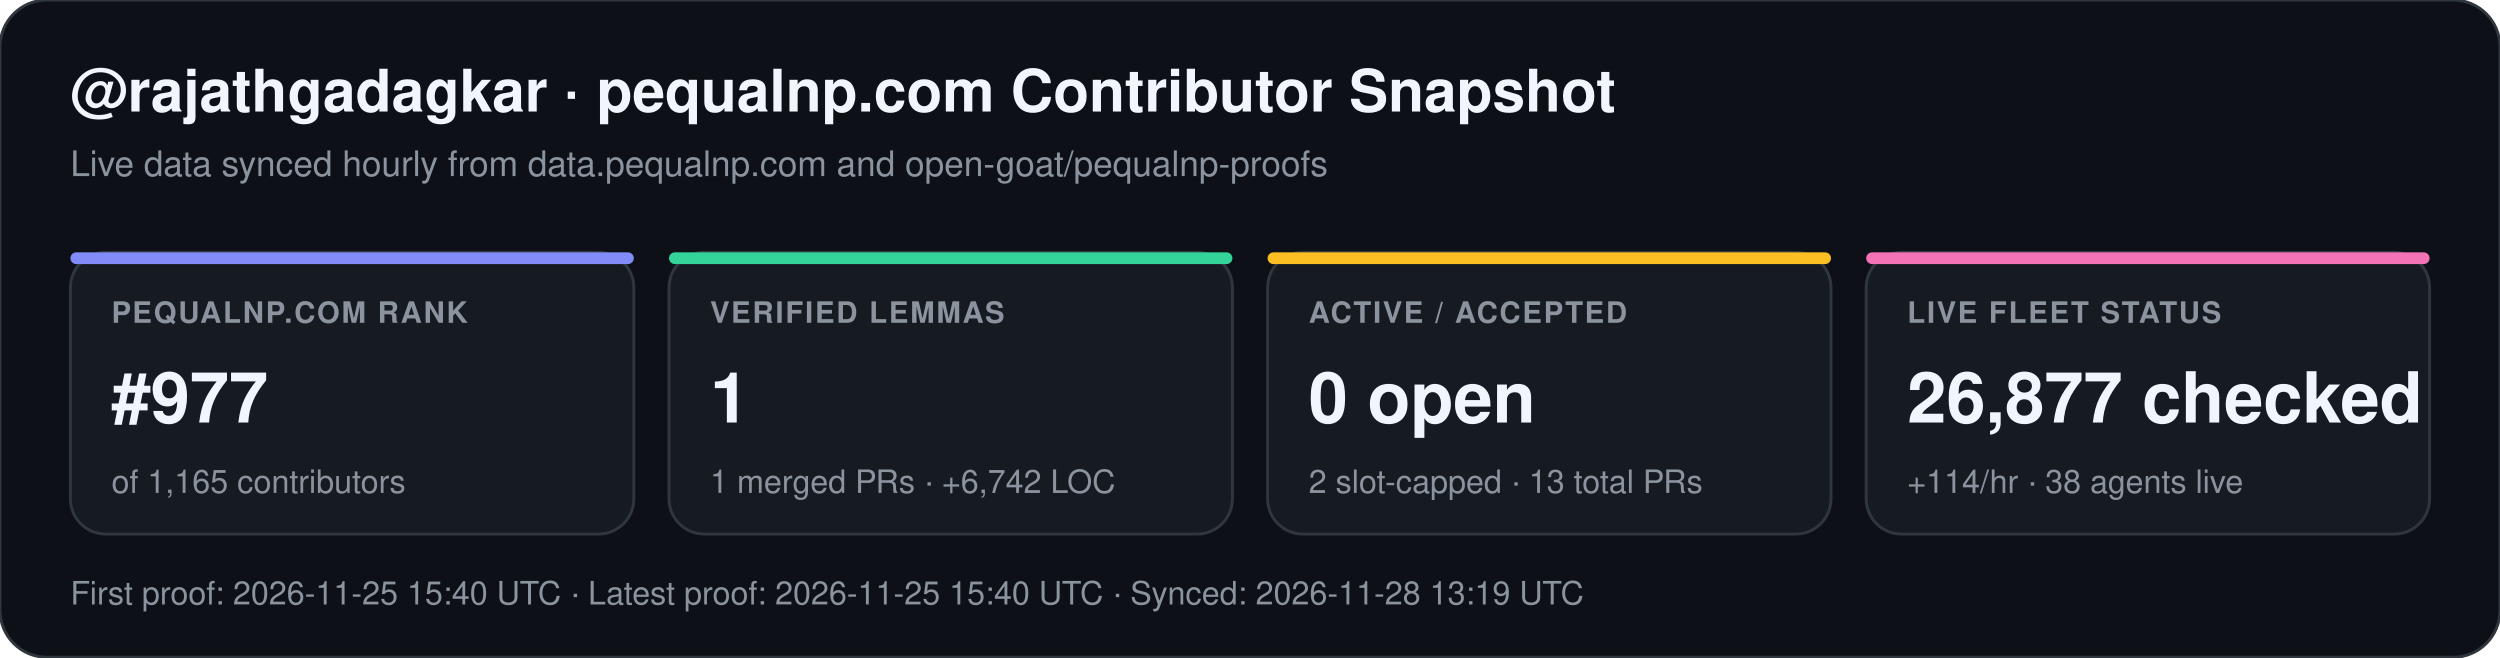
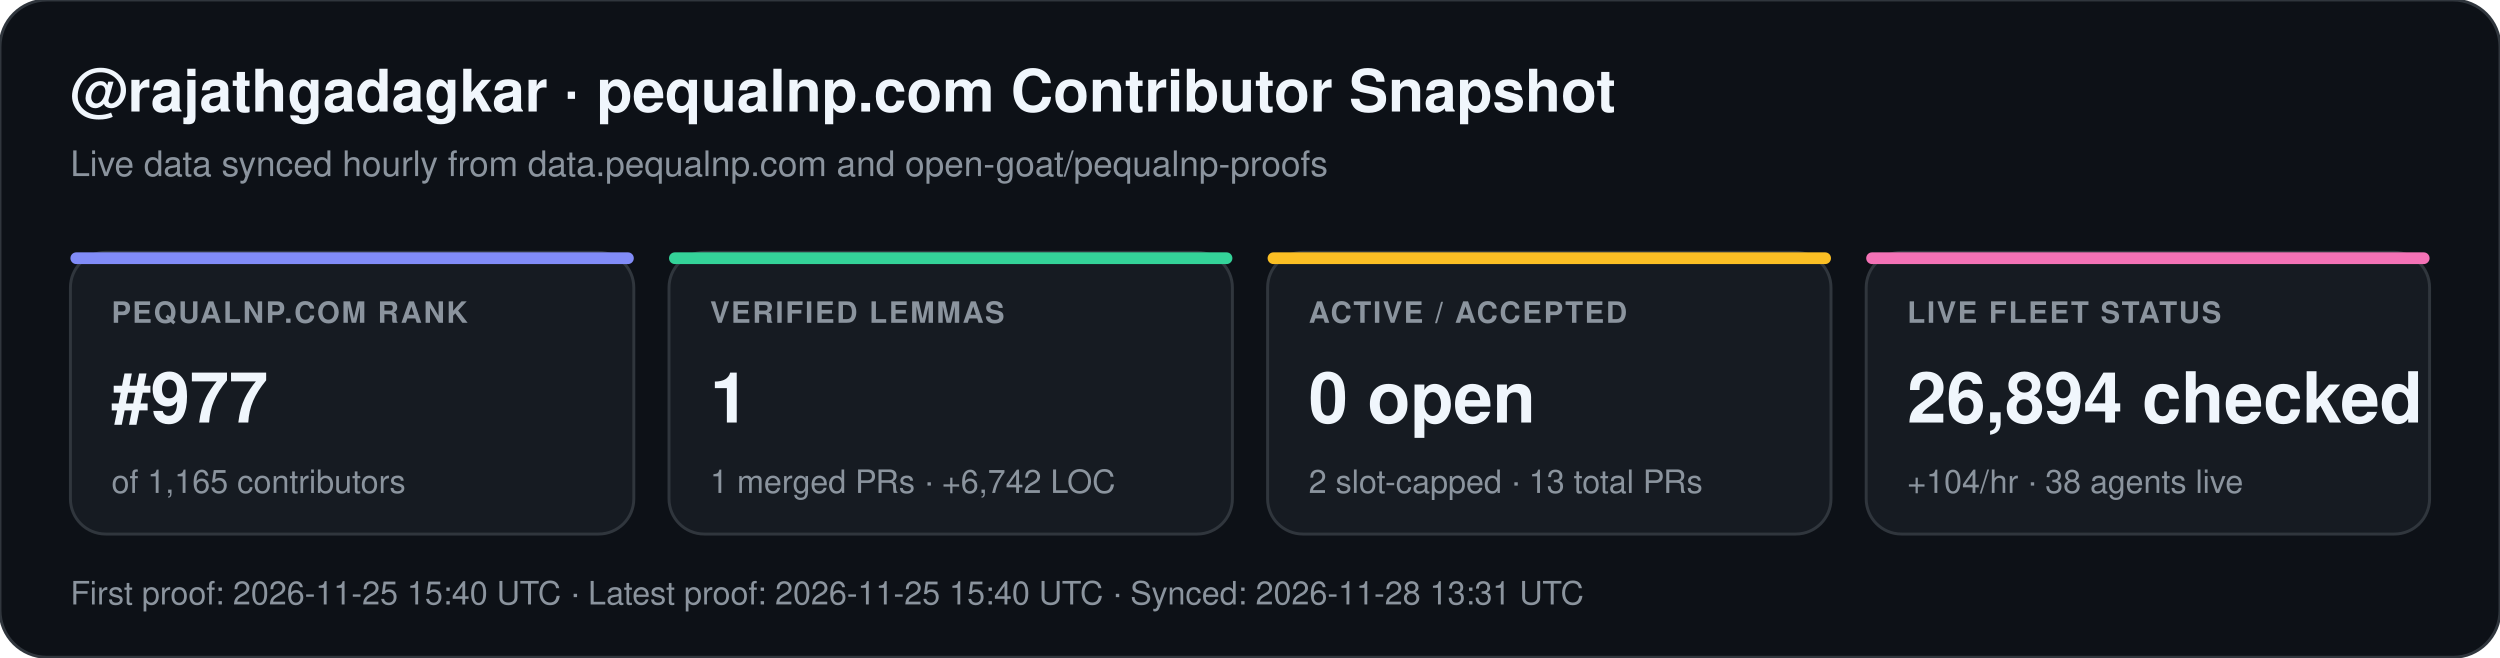
<svg xmlns="http://www.w3.org/2000/svg" width="852" height="224" viewBox="0 0 852 224" font-family="-apple-system,BlinkMacSystemFont,Segoe UI,Helvetica,Arial,sans-serif">
  <rect width="852" height="224" rx="16" fill="#0d1117" stroke="#30363d" stroke-width="1" />
  <text x="24" y="38" fill="#f0f6fc" font-size="20" font-weight="700">@rajathgadagkar · pequalnp.com Contributor Snapshot</text>
  <text x="24" y="60" fill="#8b949e" font-size="12">Live data synced hourly from data.pequalnp.com and open-goat/pequalnp-proofs</text>
  <rect x="24" y="86" width="192" height="96" rx="12" fill="#161b22" stroke="#30363d" stroke-width="1" />
  <rect x="24" y="86" width="192" height="4" rx="2" fill="#818cf8" />
  <text x="38" y="110" fill="#8b949e" font-size="10" font-weight="600" letter-spacing="0.6">PEQUALNP.COM RANK</text>
  <text x="38" y="144" fill="#f0f6fc" font-size="24" font-weight="700">#977</text>
  <text x="38" y="168" fill="#8b949e" font-size="11">of 1,165 contributors</text>
  <rect x="228" y="86" width="192" height="96" rx="12" fill="#161b22" stroke="#30363d" stroke-width="1" />
  <rect x="228" y="86" width="192" height="4" rx="2" fill="#34d399" />
  <text x="242" y="110" fill="#8b949e" font-size="10" font-weight="600" letter-spacing="0.6">VERIFIED LEMMAS</text>
  <text x="242" y="144" fill="#f0f6fc" font-size="24" font-weight="700">1</text>
  <text x="242" y="168" fill="#8b949e" font-size="11">1 merged PRs · +6,742 LOC</text>
  <rect x="432" y="86" width="192" height="96" rx="12" fill="#161b22" stroke="#30363d" stroke-width="1" />
  <rect x="432" y="86" width="192" height="4" rx="2" fill="#fbbf24" />
  <text x="446" y="110" fill="#8b949e" font-size="10" font-weight="600" letter-spacing="0.6">ACTIVE / ACCEPTED</text>
  <text x="446" y="144" fill="#f0f6fc" font-size="24" font-weight="700">0 open</text>
  <text x="446" y="168" fill="#8b949e" font-size="11">2 slot-capped · 13 total PRs</text>
  <rect x="636" y="86" width="192" height="96" rx="12" fill="#161b22" stroke="#30363d" stroke-width="1" />
  <rect x="636" y="86" width="192" height="4" rx="2" fill="#f472b6" />
  <text x="650" y="110" fill="#8b949e" font-size="10" font-weight="600" letter-spacing="0.6">LIVE FLEET STATUS</text>
-   <text x="650" y="144" fill="#f0f6fc" font-size="24" font-weight="700">26,877 checked</text>
-   <text x="650" y="168" fill="#8b949e" font-size="11">+114/hr · 38 agents live</text>
-   <text x="24" y="206" fill="#8b949e" font-size="11">First proof: 2026-11-25 15:40 UTC  ·  Latest proof: 2026-11-25 15:40 UTC  ·  Synced: 2026-11-28 13:19 UTC</text>
+   <text x="650" y="144" fill="#f0f6fc" font-size="24" font-weight="700">26,894 checked</text>
+   <text x="650" y="168" fill="#8b949e" font-size="11">+104/hr · 38 agents live</text>
+   <text x="24" y="206" fill="#8b949e" font-size="11">First proof: 2026-11-25 15:40 UTC  ·  Latest proof: 2026-11-25 15:40 UTC  ·  Synced: 2026-11-28 13:31 UTC</text>
</svg>
